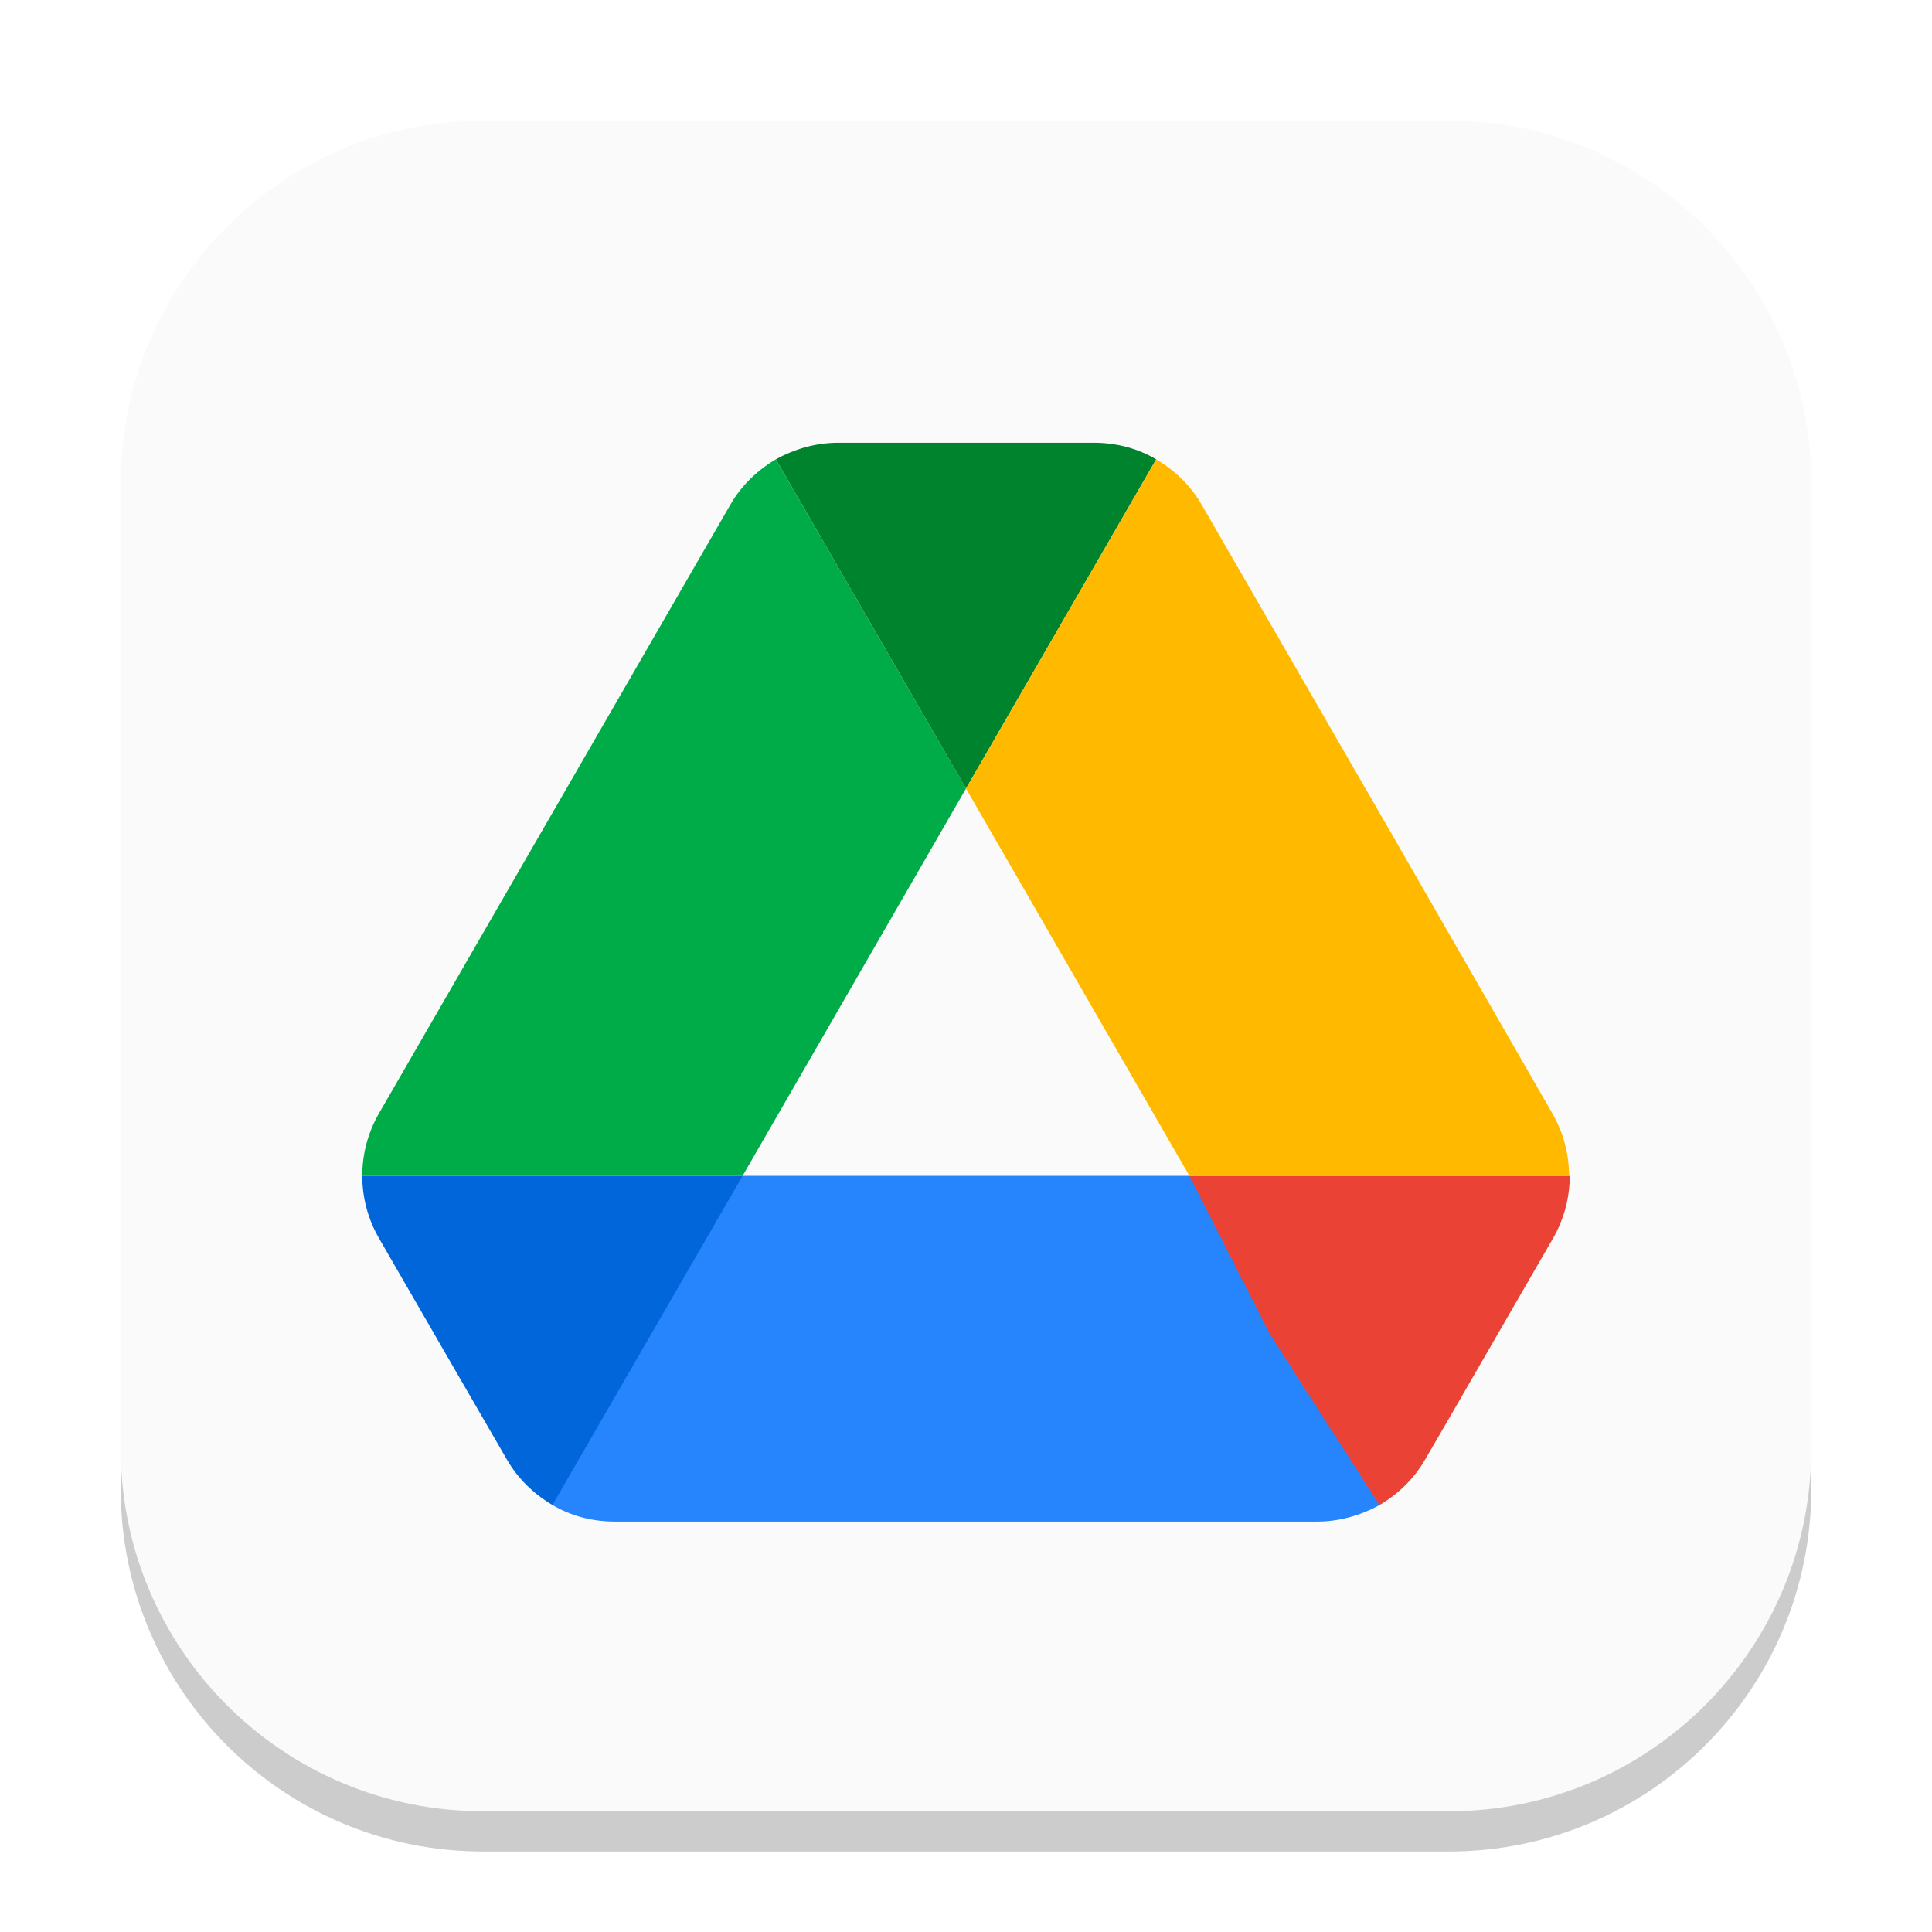
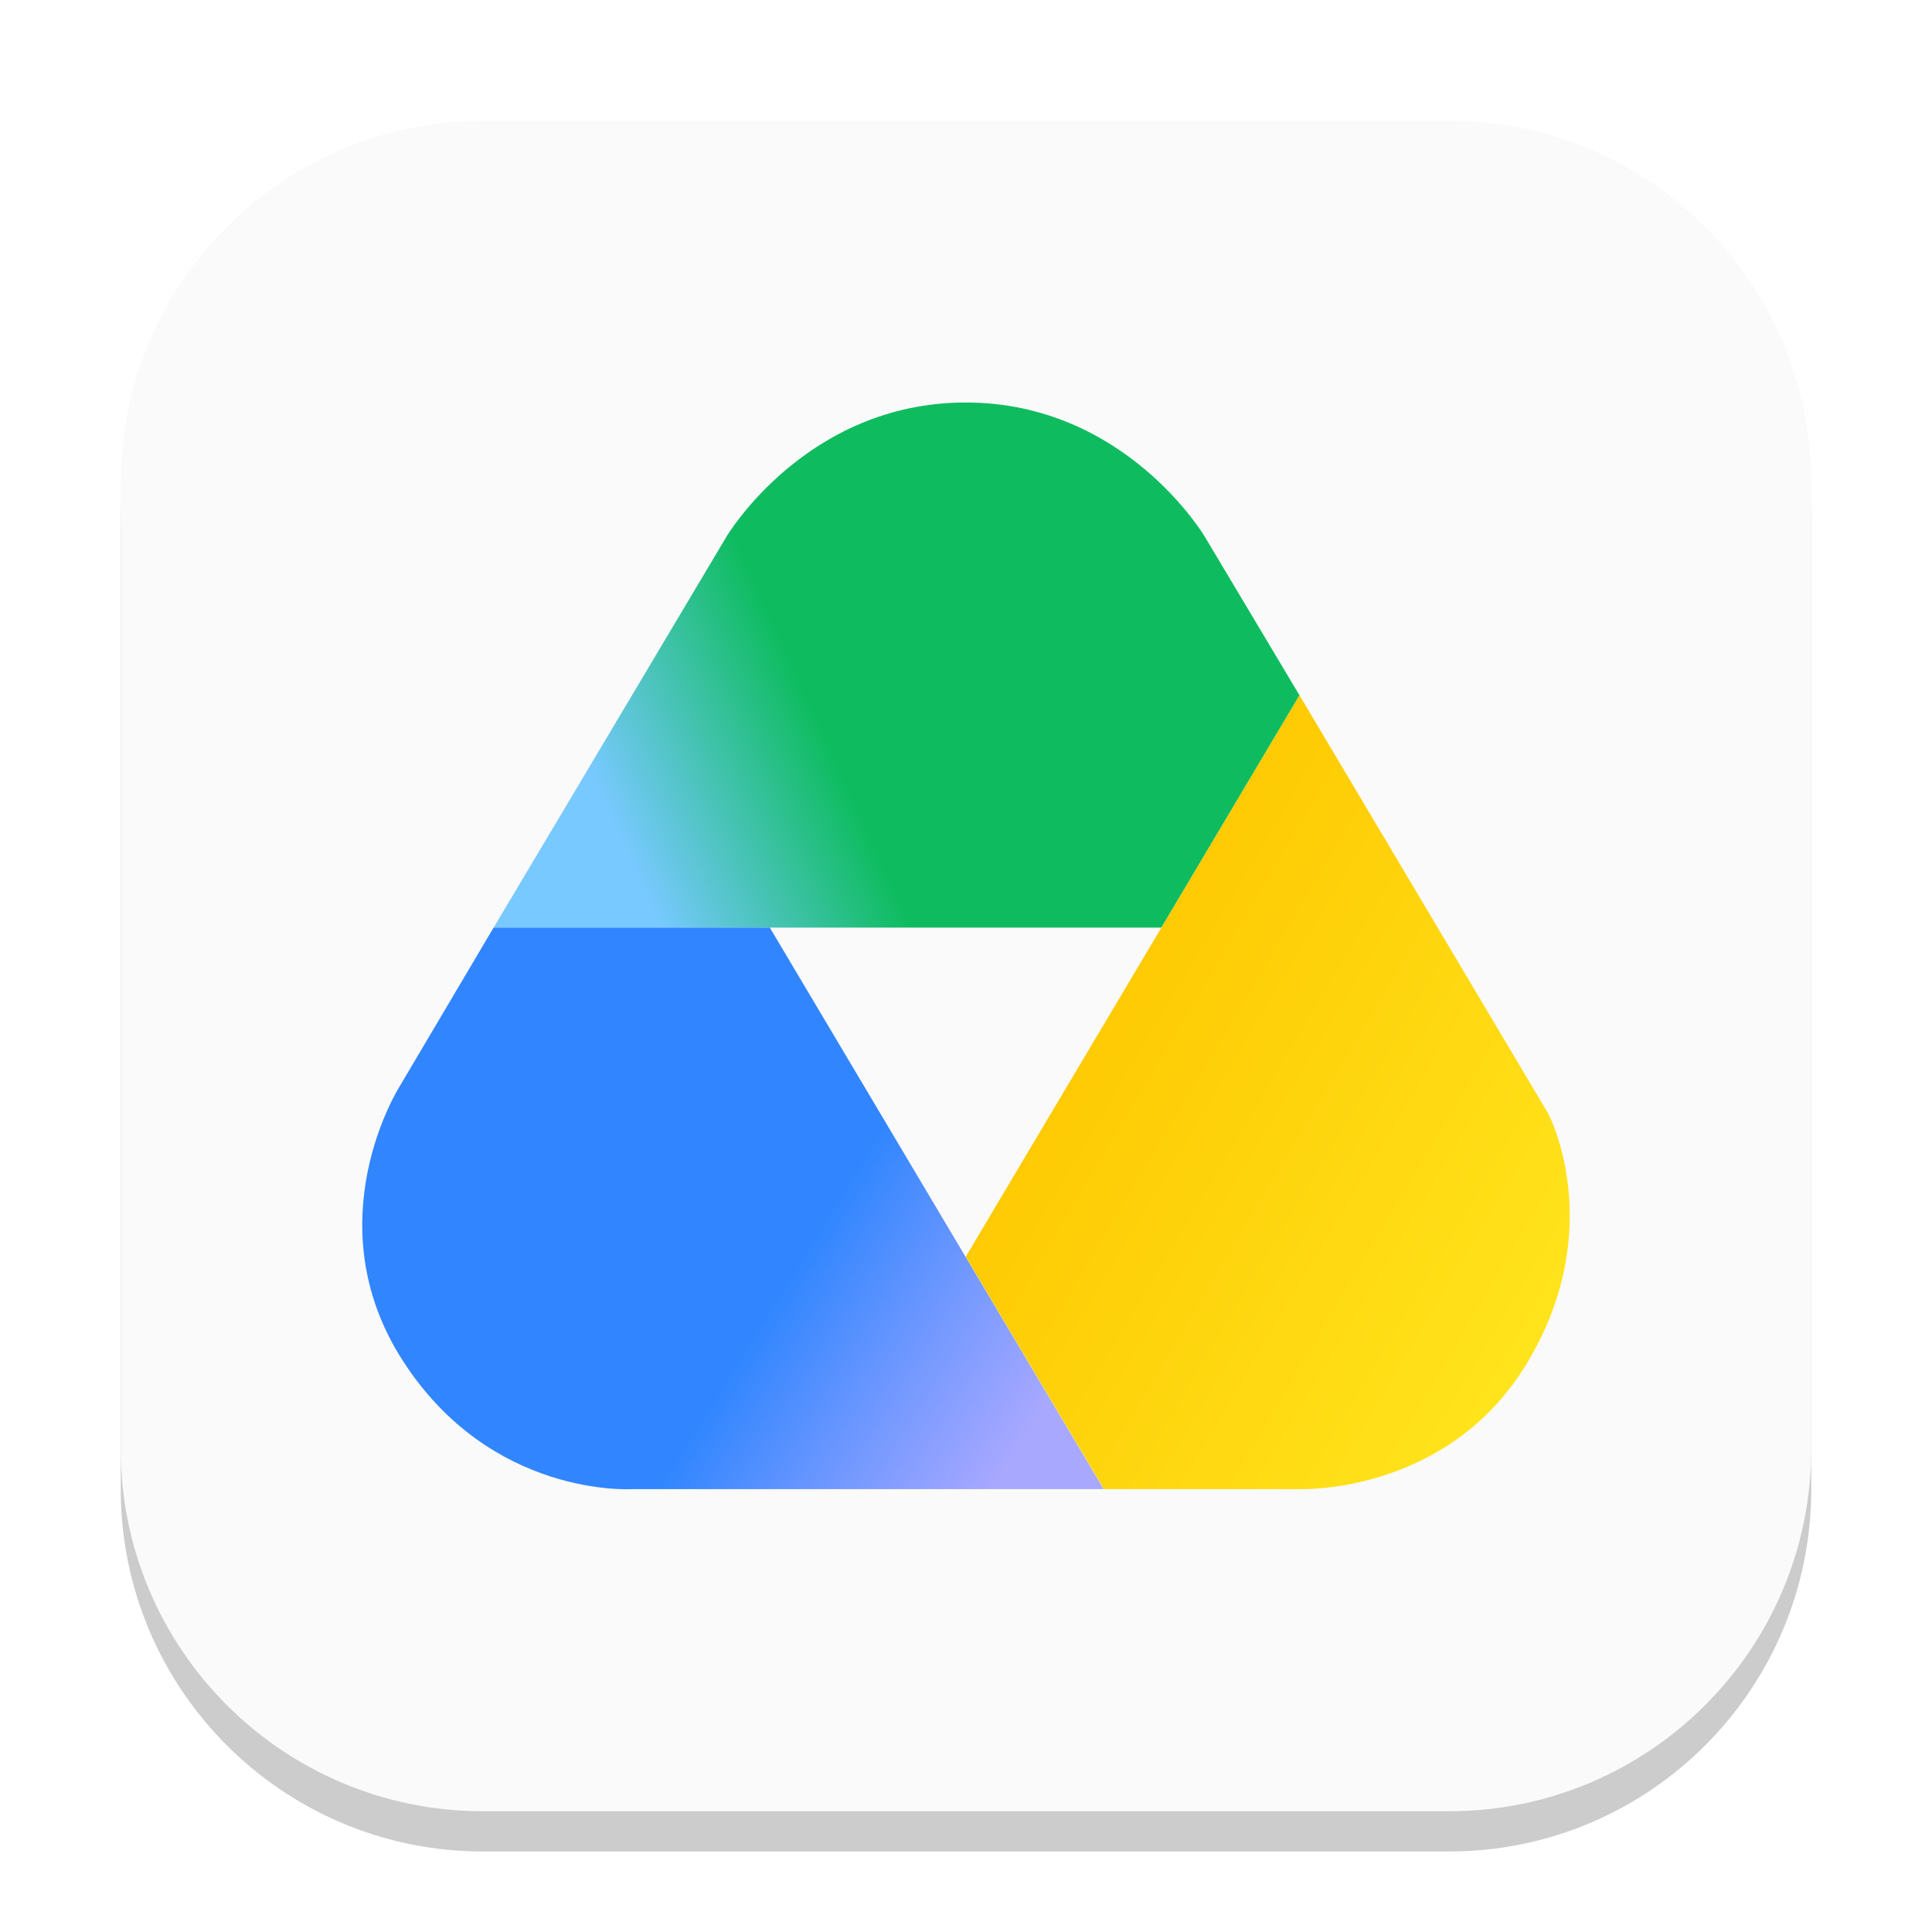
- <svg xmlns="http://www.w3.org/2000/svg" width="48" height="48" viewBox="0 0 48 48" version="1.1" id="svg1">
-   <defs id="defs1" />
-   <rect style="opacity:0.2;fill:#000000;stroke-width:3.675" id="rect1" width="42" height="42" x="3" y="4" ry="9" />
-   <rect style="fill:#fafafa;stroke-width:1.5;fill-opacity:1" id="rect2" width="42" height="42" x="3" y="3" ry="9" />
-   <g id="g1">
-     <path d="M 29.55,29.213 H 18.45 l -4.411,2.821 -0.314,5.357 c 0.464,0.275 0.997,0.412 1.546,0.412 H 32.729 c 0.55,0 1.082,-0.155 1.546,-0.412 l -0.846,-5.652 z" id="path10-4" style="fill:#2684fc;stroke-width:0.344" />
-     <path d="m 11.268,33.972 1.323,2.285 c 0.275,0.481 0.67,0.859 1.134,1.134 l 4.725,-8.179 H 9 c 0,0.533 0.137,1.065 0.412,1.546 z" id="path2-0" style="fill:#0066da;stroke-width:0.344" />
-     <path d="m 24,19.591 -4.725,-8.179 c -0.464,0.275 -0.859,0.653 -1.134,1.134 L 9.412,27.667 a 3.113,3.113 0 0 0 -0.412,1.546 h 9.45 z" id="path4-3" style="fill:#00ac47;stroke-width:0.344" />
-     <path d="m 34.275,37.392 c 0.464,-0.275 0.859,-0.653 1.134,-1.134 l 0.55,-0.945 2.629,-4.553 C 38.863,30.278 39,29.746 39,29.213 h -9.451 l 2.011,3.952 z" id="path6-0" style="fill:#ea4335;stroke-width:0.344" />
-     <path d="m 24,19.591 4.725,-8.179 C 28.261,11.137 27.729,11 27.179,11 h -6.357 c -0.55,0 -1.082,0.155 -1.546,0.412 z" id="path8-4" style="fill:#00832d;stroke-width:0.344" />
-     <path d="M 34.223,20.107 29.859,12.546 c -0.275,-0.481 -0.67,-0.859 -1.134,-1.134 l -4.725,8.179 5.55,9.622 h 9.433 c 0,-0.533 -0.137,-1.065 -0.412,-1.546 z" id="path12" style="fill:#ffba00;stroke-width:0.344" />
-   </g>
+ <svg xmlns="http://www.w3.org/2000/svg" xmlns:xlink="http://www.w3.org/1999/xlink" width="48" height="48" viewBox="0 0 48 48" version="1.1" id="svg1">
+   <defs id="defs1">
+     <linearGradient xlink:href="#linearGradient13" id="linearGradient14" x1="27.921" y1="4.565" x2="4.362" y2="14.928" gradientUnits="userSpaceOnUse" gradientTransform="matrix(0.7499219,0,0,0.7296316,8.992219,10)" />
+     <linearGradient id="linearGradient13">
+       <stop style="stop-color:#0ebc5f;stop-opacity:1;" offset="0.554" id="stop13" />
+       <stop style="stop-color:#78c9ff;stop-opacity:1;" offset="0.85" id="stop14" />
+     </linearGradient>
+     <linearGradient xlink:href="#linearGradient15" id="linearGradient16" x1="29.842" y1="40.302" x2="6.873" y2="27" gradientUnits="userSpaceOnUse" gradientTransform="matrix(0.7499219,0,0,0.7296316,19.53768,6.823194)" />
+     <linearGradient id="linearGradient15">
+       <stop style="stop-color:#ffe921;stop-opacity:1;" offset="0.088" id="stop15" />
+       <stop style="stop-color:#fec700;stop-opacity:1;" offset="1" id="stop16" />
+     </linearGradient>
+     <linearGradient xlink:href="#linearGradient17" id="linearGradient18" x1="-5.282" y1="53.523" x2="-29.531" y2="38.855" gradientUnits="userSpaceOnUse" gradientTransform="matrix(0.7499219,0,0,0.7296316,31.72775,-0.8344773)" />
+     <linearGradient id="linearGradient17">
+       <stop style="stop-color:#a9a8ff;stop-opacity:1;" offset="0.153" id="stop17" />
+       <stop style="stop-color:#6d97ff;stop-opacity:1;" offset="0.328" id="stop19" />
+       <stop style="stop-color:#3186ff;stop-opacity:1;" offset="0.49" id="stop18" />
+     </linearGradient>
+   </defs>
+   <rect style="opacity:0.2;fill:#000000;stroke-width:2.625" id="rect1" width="42" height="42" x="3" y="4" ry="9" />
+   <rect style="fill:#fafafa;fill-opacity:1;stroke-width:1.5" id="rect2" width="42" height="42" x="3" y="3" ry="9" />
+   <path id="path1" style="fill:url(#linearGradient14);fill-opacity:1;stroke-width:0.74" d="m 18.05,13.331 c 0,0 1.973,-3.331 5.942,-3.331 3.969,0 5.939,3.331 5.939,3.331 l 2.355,3.944 -3.431,5.771 -16.591,2.2e-5 z" />
+   <path id="path2" style="fill:url(#linearGradient16);stroke-width:0.74" d="m 32.286,17.274 -8.293,13.95 3.433,5.773 h 4.828 c 0,0 3.728,0.168 5.712,-3.176 1.984,-3.344 0.502,-6.149 0.502,-6.149 z" />
+   <path id="path3" style="fill:url(#linearGradient18);stroke-width:0.74" d="m 15.695,36.997 c 0,0 -3.504,0.225 -5.7,-3.21 -2.195,-3.435 -0.074,-6.783 -0.074,-6.783 l 2.342,-3.958 h 6.863 l 8.294,13.951 z" />
</svg>
